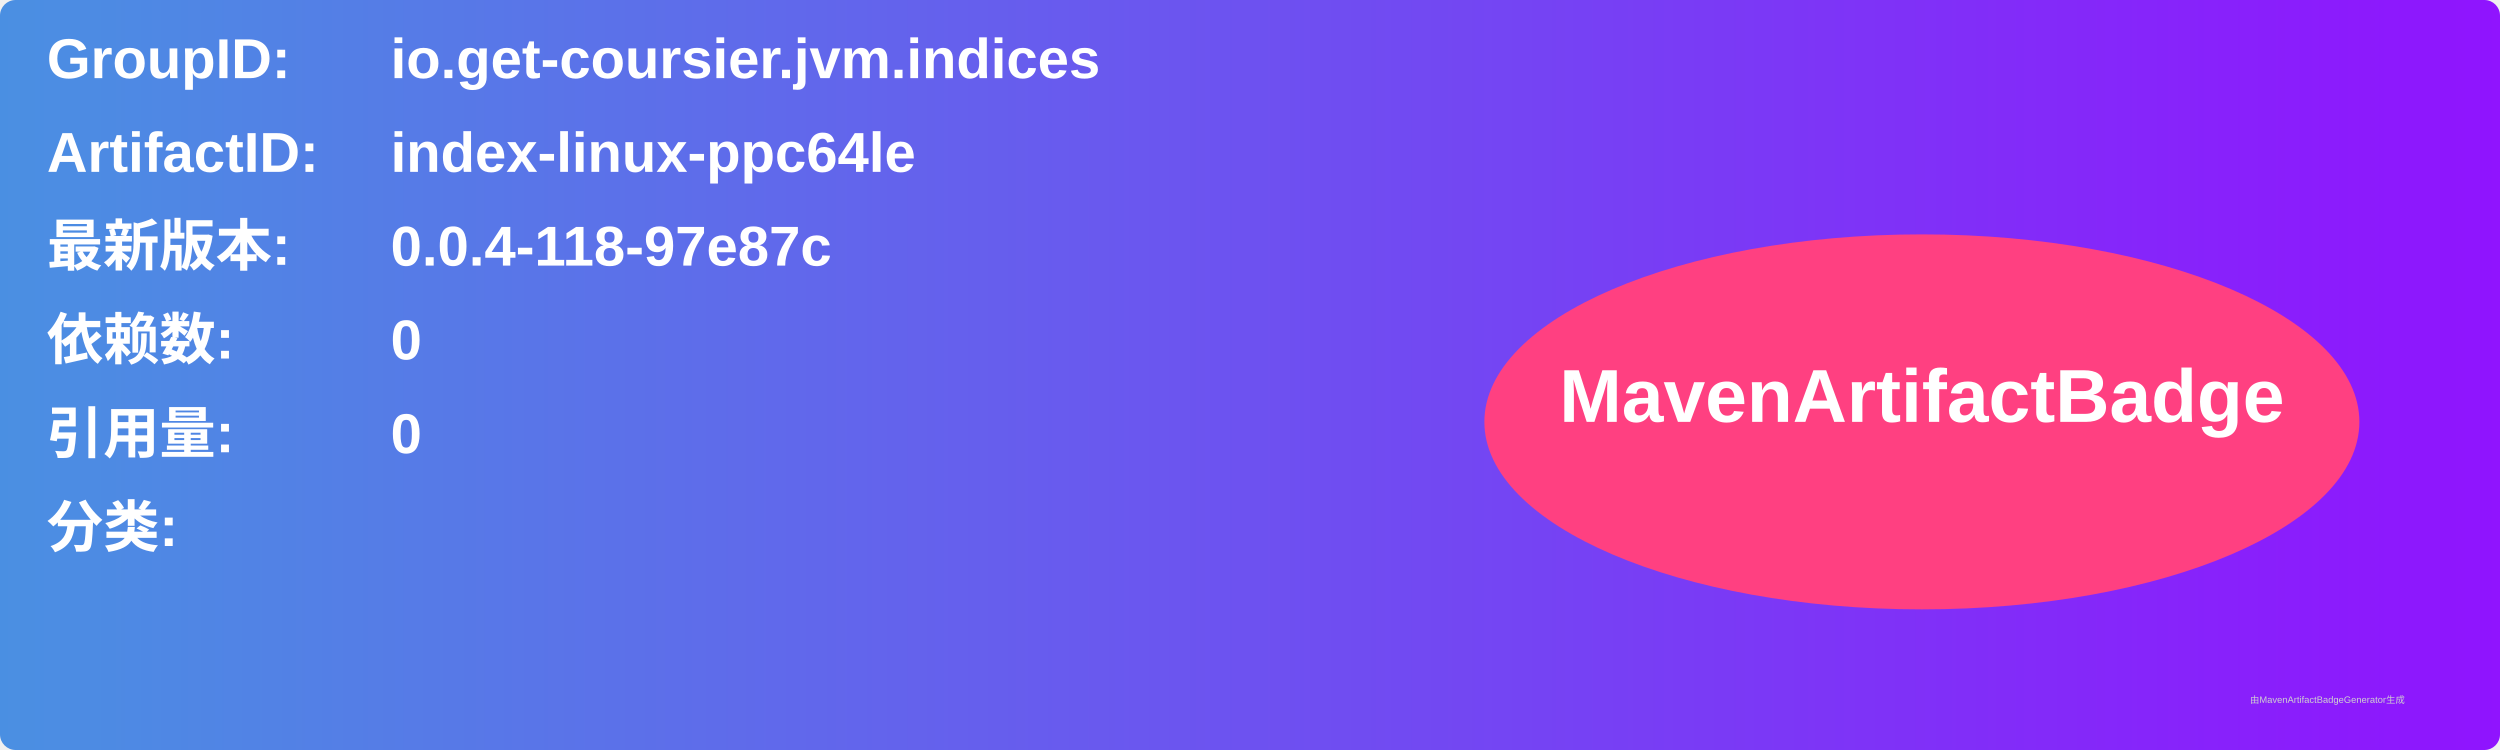
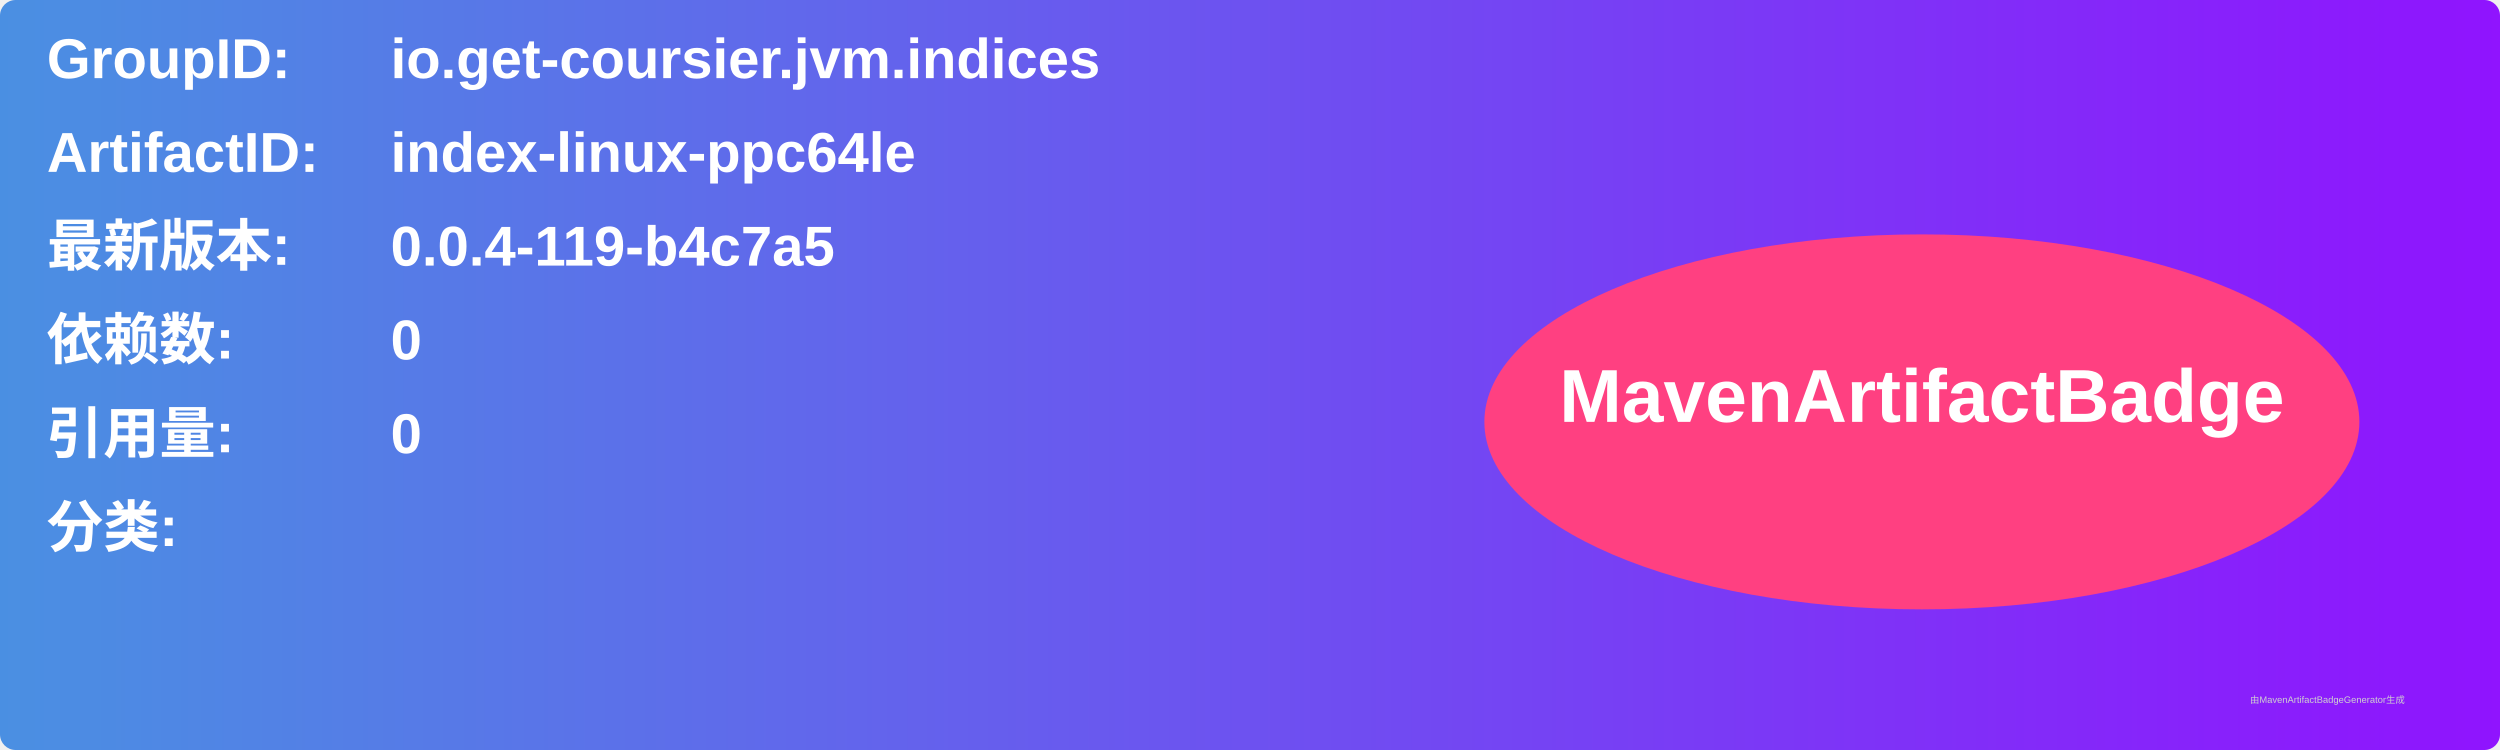
<svg xmlns="http://www.w3.org/2000/svg" width="800" height="240" viewBox="0 0 800 240">
  <linearGradient id="grad" x1="0%" y1="0%" x2="100%" y2="0%">
    <stop offset="0%" stop-color="#4a90e2" />
    <stop offset="100%" stop-color="#9013fe" />
  </linearGradient>
  <rect width="100%" height="100%" rx="5" ry="5" fill="url(#grad)" />
  <g transform="translate(15, 15)">
    <text x="0" y="10" font-family="Arial" font-size="18" fill="white" font-weight="bold" width="260">GroupID:</text>
    <text x="110" y="10" font-family="Arial" font-size="18" fill="white" font-weight="bold" width="460">io.get-coursier.jvm.indices</text>
    <text x="0" y="40" font-family="Arial" font-size="18" fill="white" font-weight="bold" width="260">ArtifactID:</text>
    <text x="110" y="40" font-family="Arial" font-size="18" fill="white" font-weight="bold" width="460">index-linux-ppc64le</text>
    <text x="0" y="70" font-family="Arial" font-size="18" fill="white" font-weight="bold">最新版本:</text>
    <text x="110" y="70" font-family="Arial" font-size="18" fill="white" font-weight="bold">
-       <tspan font-weight="bold">0.0.4-118-97e87c</tspan>
+       <tspan font-weight="bold">0.0.4-119-b4c7a5</tspan>
    </text>
    <text x="0" y="100" font-family="Arial" font-size="18" fill="white" font-weight="bold">依赖数: </text>
    <text x="110" y="100" font-family="Arial" font-size="18" fill="white">
      <tspan font-weight="bold">0</tspan>
    </text>
    <text x="0" y="130" font-family="Arial" font-size="18" fill="white" font-weight="bold">引用量: </text>
    <text x="110" y="130" font-family="Arial" font-size="18" fill="white">
      <tspan font-weight="bold">0</tspan>
    </text>
    <text x="0" y="160" font-family="Arial" font-size="18" fill="white" font-weight="bold">分类:</text>
    <text x="10" y="190" font-family="Arial" font-size="10" fill="white">
      <tspan font-weight="bold" />
    </text>
    <ellipse cx="600" cy="120" rx="140" ry="60" fill="#ff4081" />
    <text x="600" y="120" text-anchor="middle" font-family="Arial" font-size="24" fill="white" font-weight="bold">MavenArtifactBadge</text>
  </g>
  <text x="720" y="225" font-family="Arial" font-size="3" fill="#d0d0d0">由MavenArtifactBadgeGenerator生成</text>
</svg>
